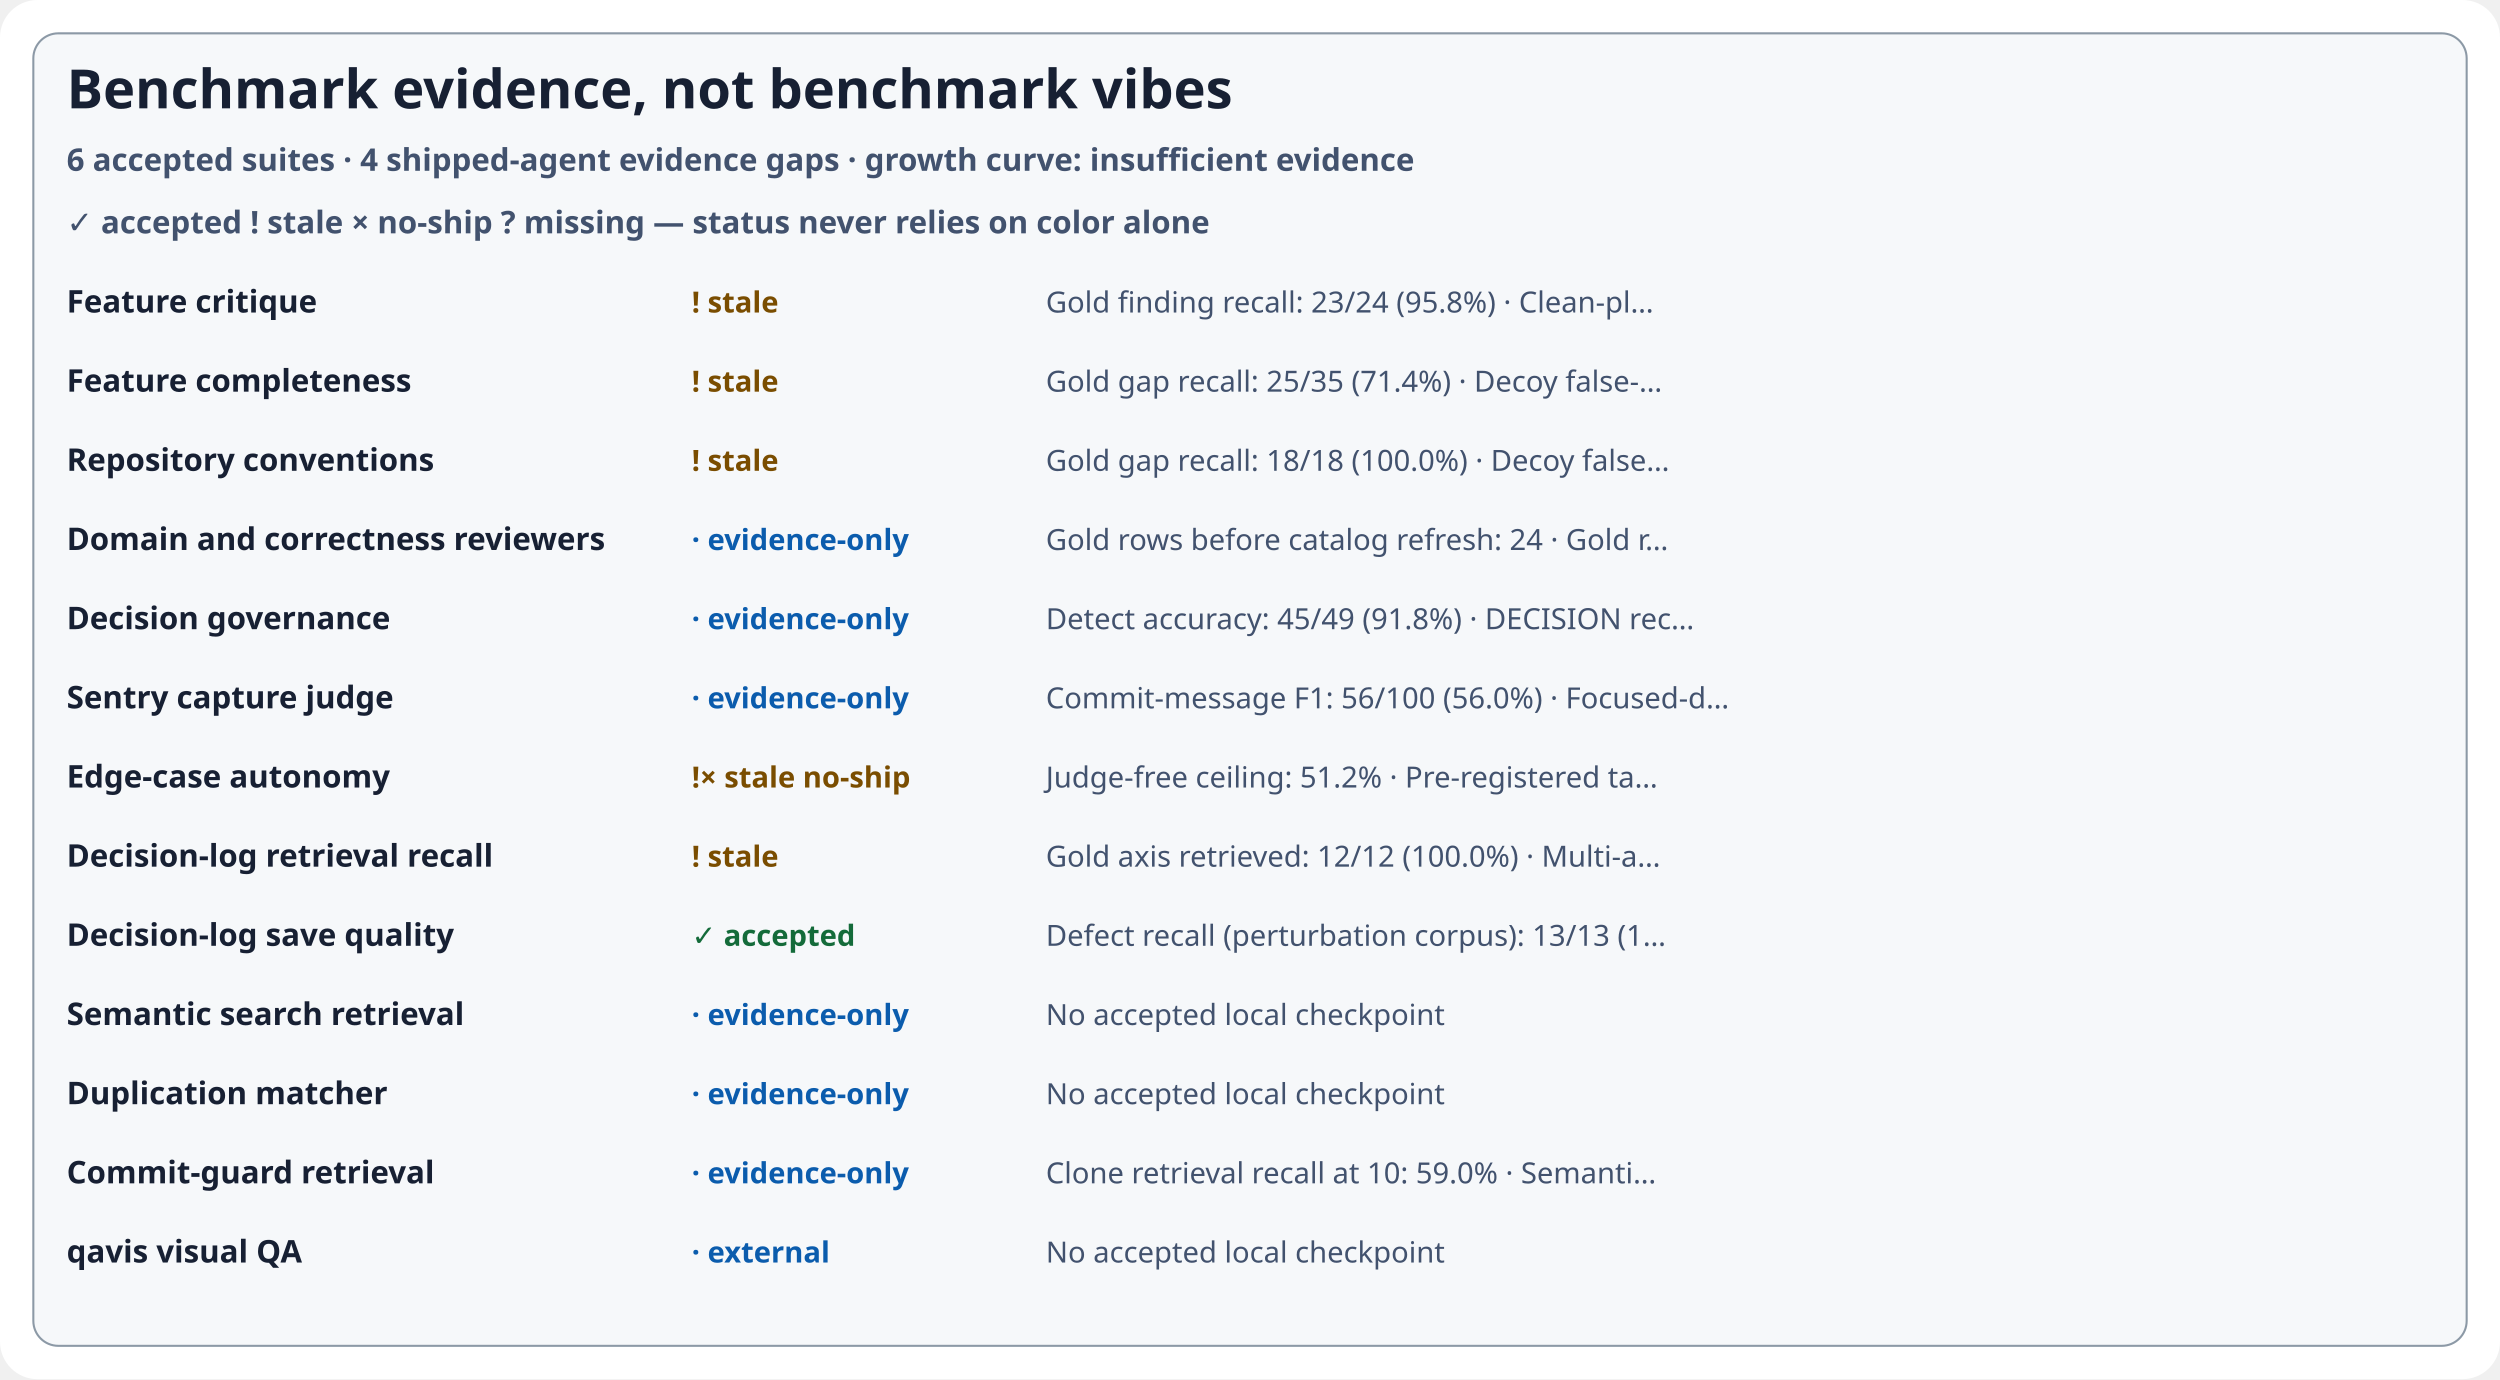
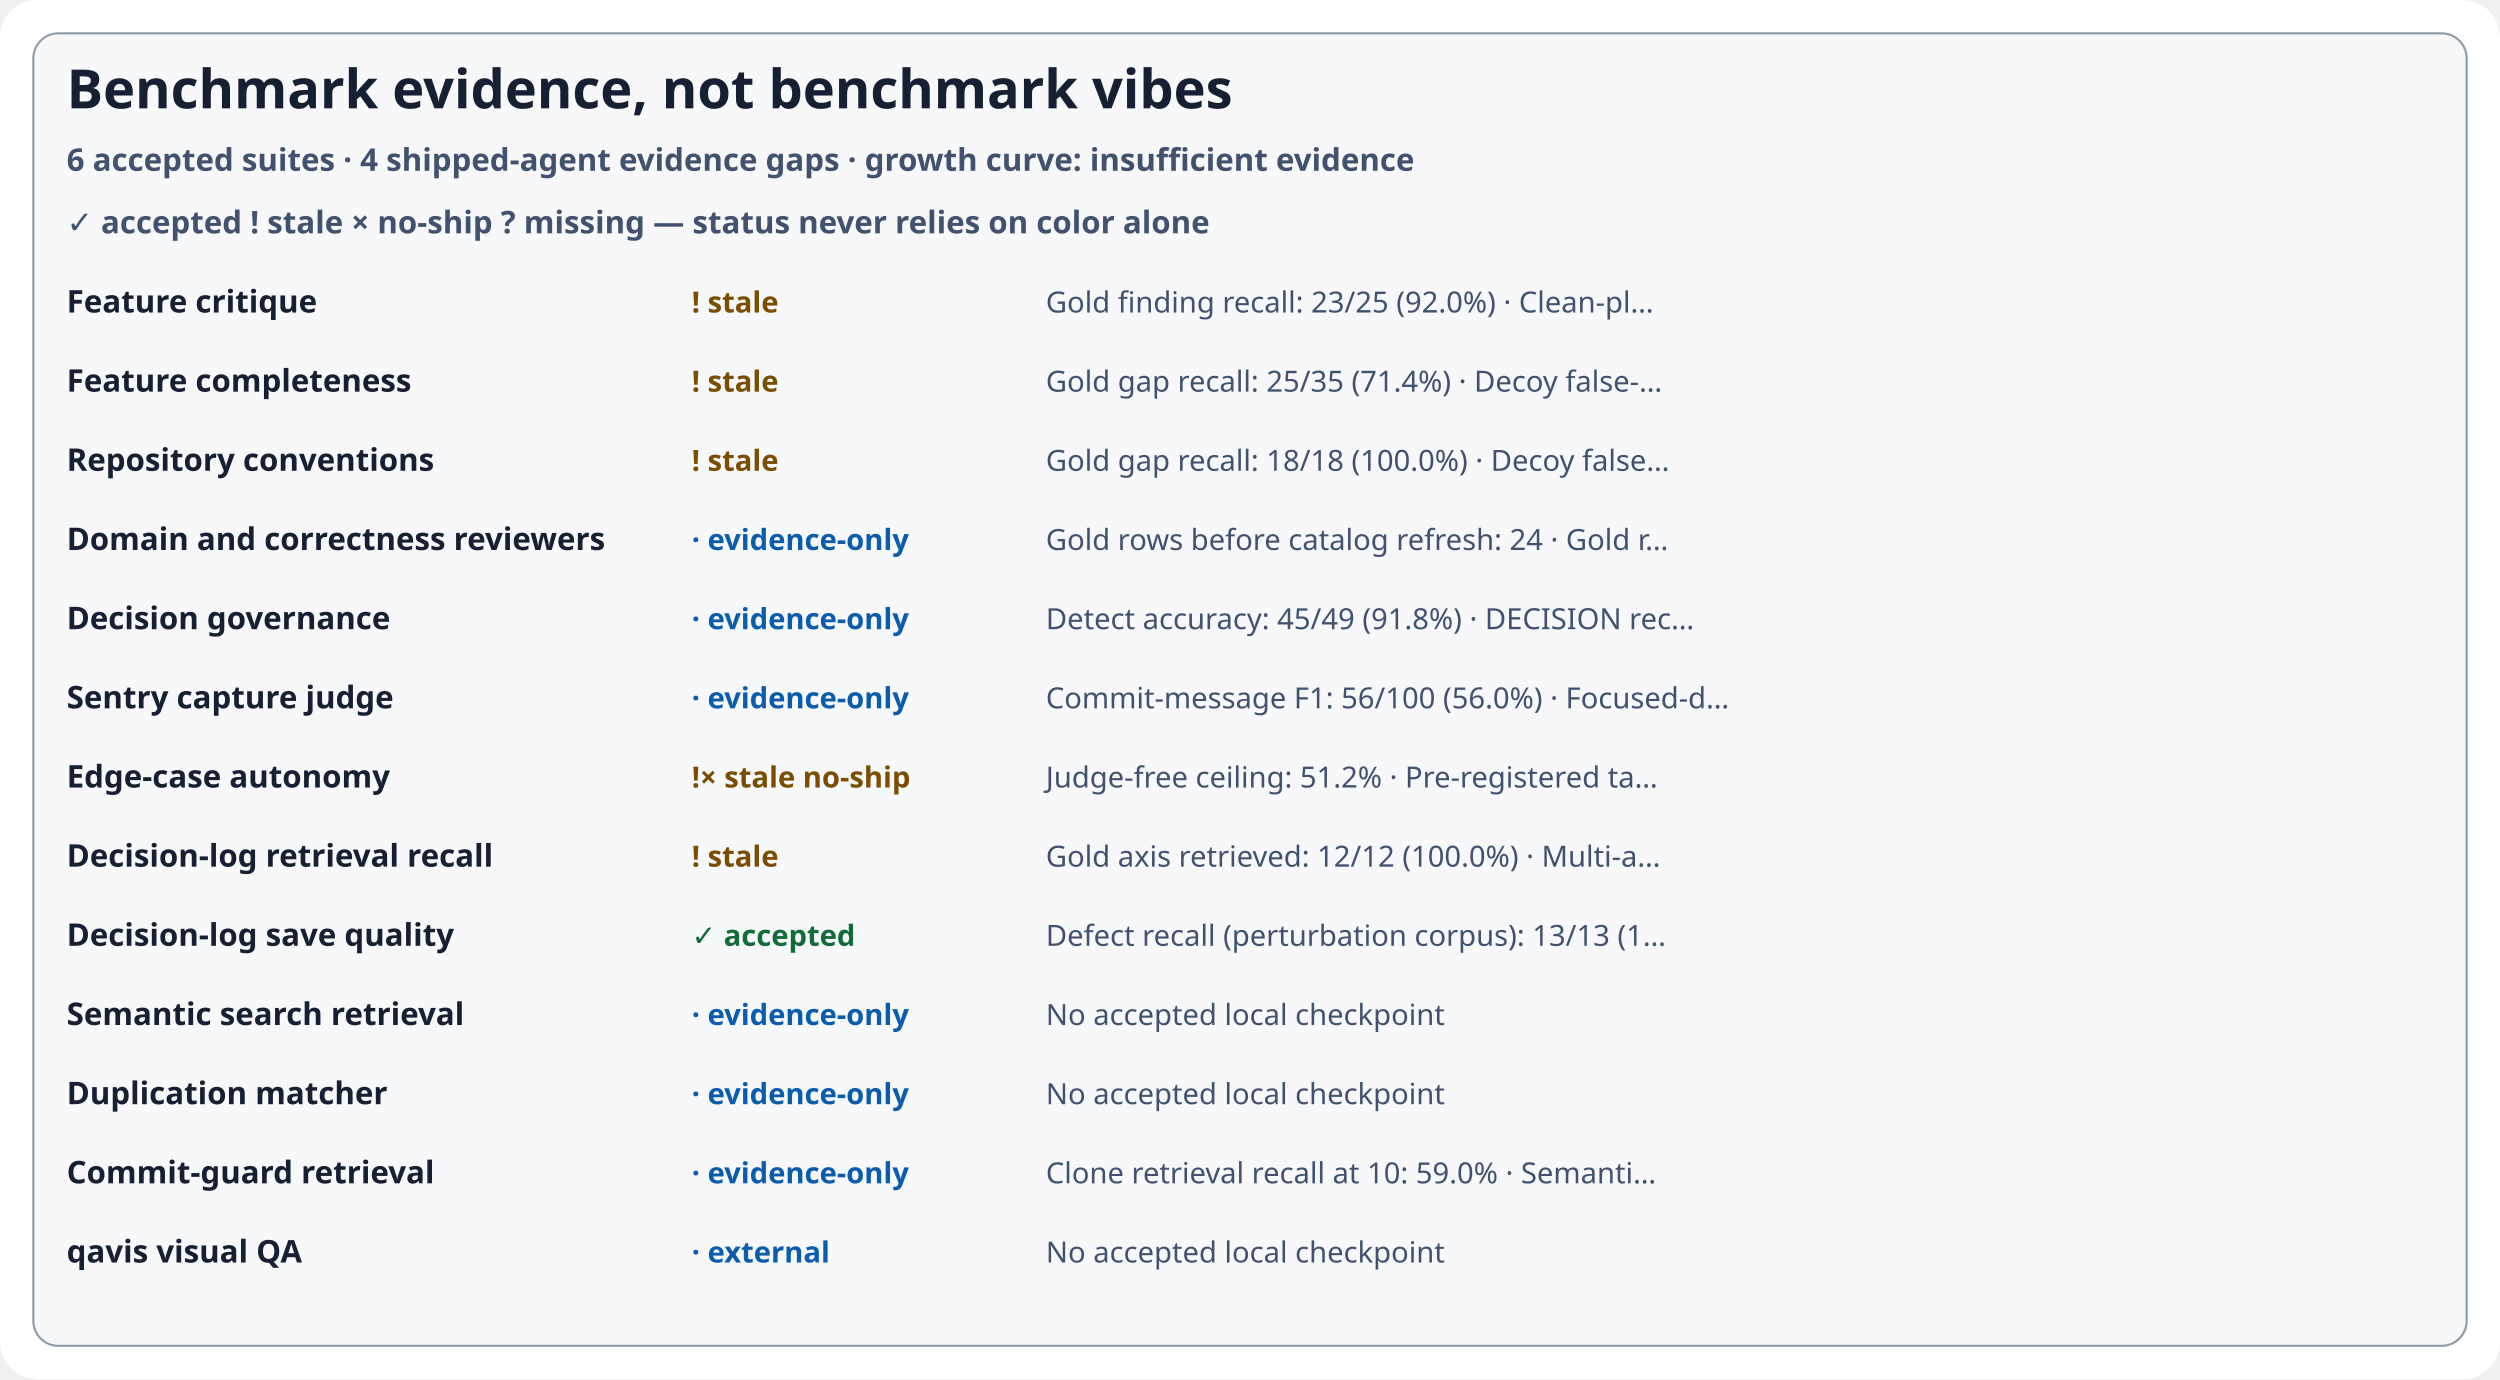
<svg xmlns="http://www.w3.org/2000/svg" width="1200" height="662" viewBox="0 0 1200 662" role="img" aria-labelledby="title desc">
  <style>
  .title{font:700 26px ui-sans-serif,system-ui;fill:#172033} .summary{font:600 15px ui-sans-serif,system-ui;fill:#42526E}
  .suite{font:600 15px ui-sans-serif,system-ui;fill:#172033} .metric{font:14px ui-sans-serif,system-ui;fill:#42526E}
  .status{font:700 14px ui-sans-serif,system-ui}.good{fill:#146B3A}.warn{fill:#7A4D00}.bad{fill:#A61B1B}.info{fill:#0B5CAD}
</style>
  <rect width="1200" height="662" rx="18" fill="#FFFFFF" />
  <rect x="16" y="16" width="1168" height="630" rx="12" fill="#F6F8FA" stroke="#8C99A6" />
  <text class="title" x="32" y="52">Benchmark evidence, not benchmark vibes</text>
  <text class="summary" x="32" y="82">6 accepted suites · 4 shipped-agent evidence gaps · growth curve: insufficient evidence</text>
  <text class="summary" x="32" y="112">✓ accepted   ! stale   × no-ship   ? missing — status never relies on color alone</text>
  <g transform="translate(32 150)">
    <text class="suite" y="0">Feature critique</text>
    <text class="status warn" x="300" y="0">! stale</text>
-     <text class="metric" x="470" y="0">Gold finding recall: 23/24 (95.8%) · Clean-pl…</text>
+     <text class="metric" x="470" y="0">Gold finding recall: 23/25 (92.0%) · Clean-pl…</text>
  </g>
  <g transform="translate(32 188)">
    <text class="suite" y="0">Feature completeness</text>
    <text class="status warn" x="300" y="0">! stale</text>
    <text class="metric" x="470" y="0">Gold gap recall: 25/35 (71.4%) · Decoy false-…</text>
  </g>
  <g transform="translate(32 226)">
    <text class="suite" y="0">Repository conventions</text>
    <text class="status warn" x="300" y="0">! stale</text>
    <text class="metric" x="470" y="0">Gold gap recall: 18/18 (100.0%) · Decoy false…</text>
  </g>
  <g transform="translate(32 264)">
    <text class="suite" y="0">Domain and correctness reviewers</text>
    <text class="status info" x="300" y="0">· evidence-only</text>
    <text class="metric" x="470" y="0">Gold rows before catalog refresh: 24 · Gold r…</text>
  </g>
  <g transform="translate(32 302)">
    <text class="suite" y="0">Decision governance</text>
    <text class="status info" x="300" y="0">· evidence-only</text>
    <text class="metric" x="470" y="0">Detect accuracy: 45/49 (91.8%) · DECISION rec…</text>
  </g>
  <g transform="translate(32 340)">
    <text class="suite" y="0">Sentry capture judge</text>
    <text class="status info" x="300" y="0">· evidence-only</text>
    <text class="metric" x="470" y="0">Commit-message F1: 56/100 (56.0%) · Focused-d…</text>
  </g>
  <g transform="translate(32 378)">
    <text class="suite" y="0">Edge-case autonomy</text>
    <text class="status warn" x="300" y="0">!× stale no-ship</text>
    <text class="metric" x="470" y="0">Judge-free ceiling: 51.2% · Pre-registered ta…</text>
  </g>
  <g transform="translate(32 416)">
    <text class="suite" y="0">Decision-log retrieval recall</text>
    <text class="status warn" x="300" y="0">! stale</text>
    <text class="metric" x="470" y="0">Gold axis retrieved: 12/12 (100.0%) · Multi-a…</text>
  </g>
  <g transform="translate(32 454)">
    <text class="suite" y="0">Decision-log save quality</text>
    <text class="status good" x="300" y="0">✓ accepted</text>
    <text class="metric" x="470" y="0">Defect recall (perturbation corpus): 13/13 (1…</text>
  </g>
  <g transform="translate(32 492)">
    <text class="suite" y="0">Semantic search retrieval</text>
    <text class="status info" x="300" y="0">· evidence-only</text>
    <text class="metric" x="470" y="0">No accepted local checkpoint</text>
  </g>
  <g transform="translate(32 530)">
    <text class="suite" y="0">Duplication matcher</text>
    <text class="status info" x="300" y="0">· evidence-only</text>
    <text class="metric" x="470" y="0">No accepted local checkpoint</text>
  </g>
  <g transform="translate(32 568)">
    <text class="suite" y="0">Commit-guard retrieval</text>
    <text class="status info" x="300" y="0">· evidence-only</text>
    <text class="metric" x="470" y="0">Clone retrieval recall at 10: 59.0% · Semanti…</text>
  </g>
  <g transform="translate(32 606)">
    <text class="suite" y="0">qavis visual QA</text>
    <text class="status info" x="300" y="0">· external</text>
    <text class="metric" x="470" y="0">No accepted local checkpoint</text>
  </g>
</svg>
